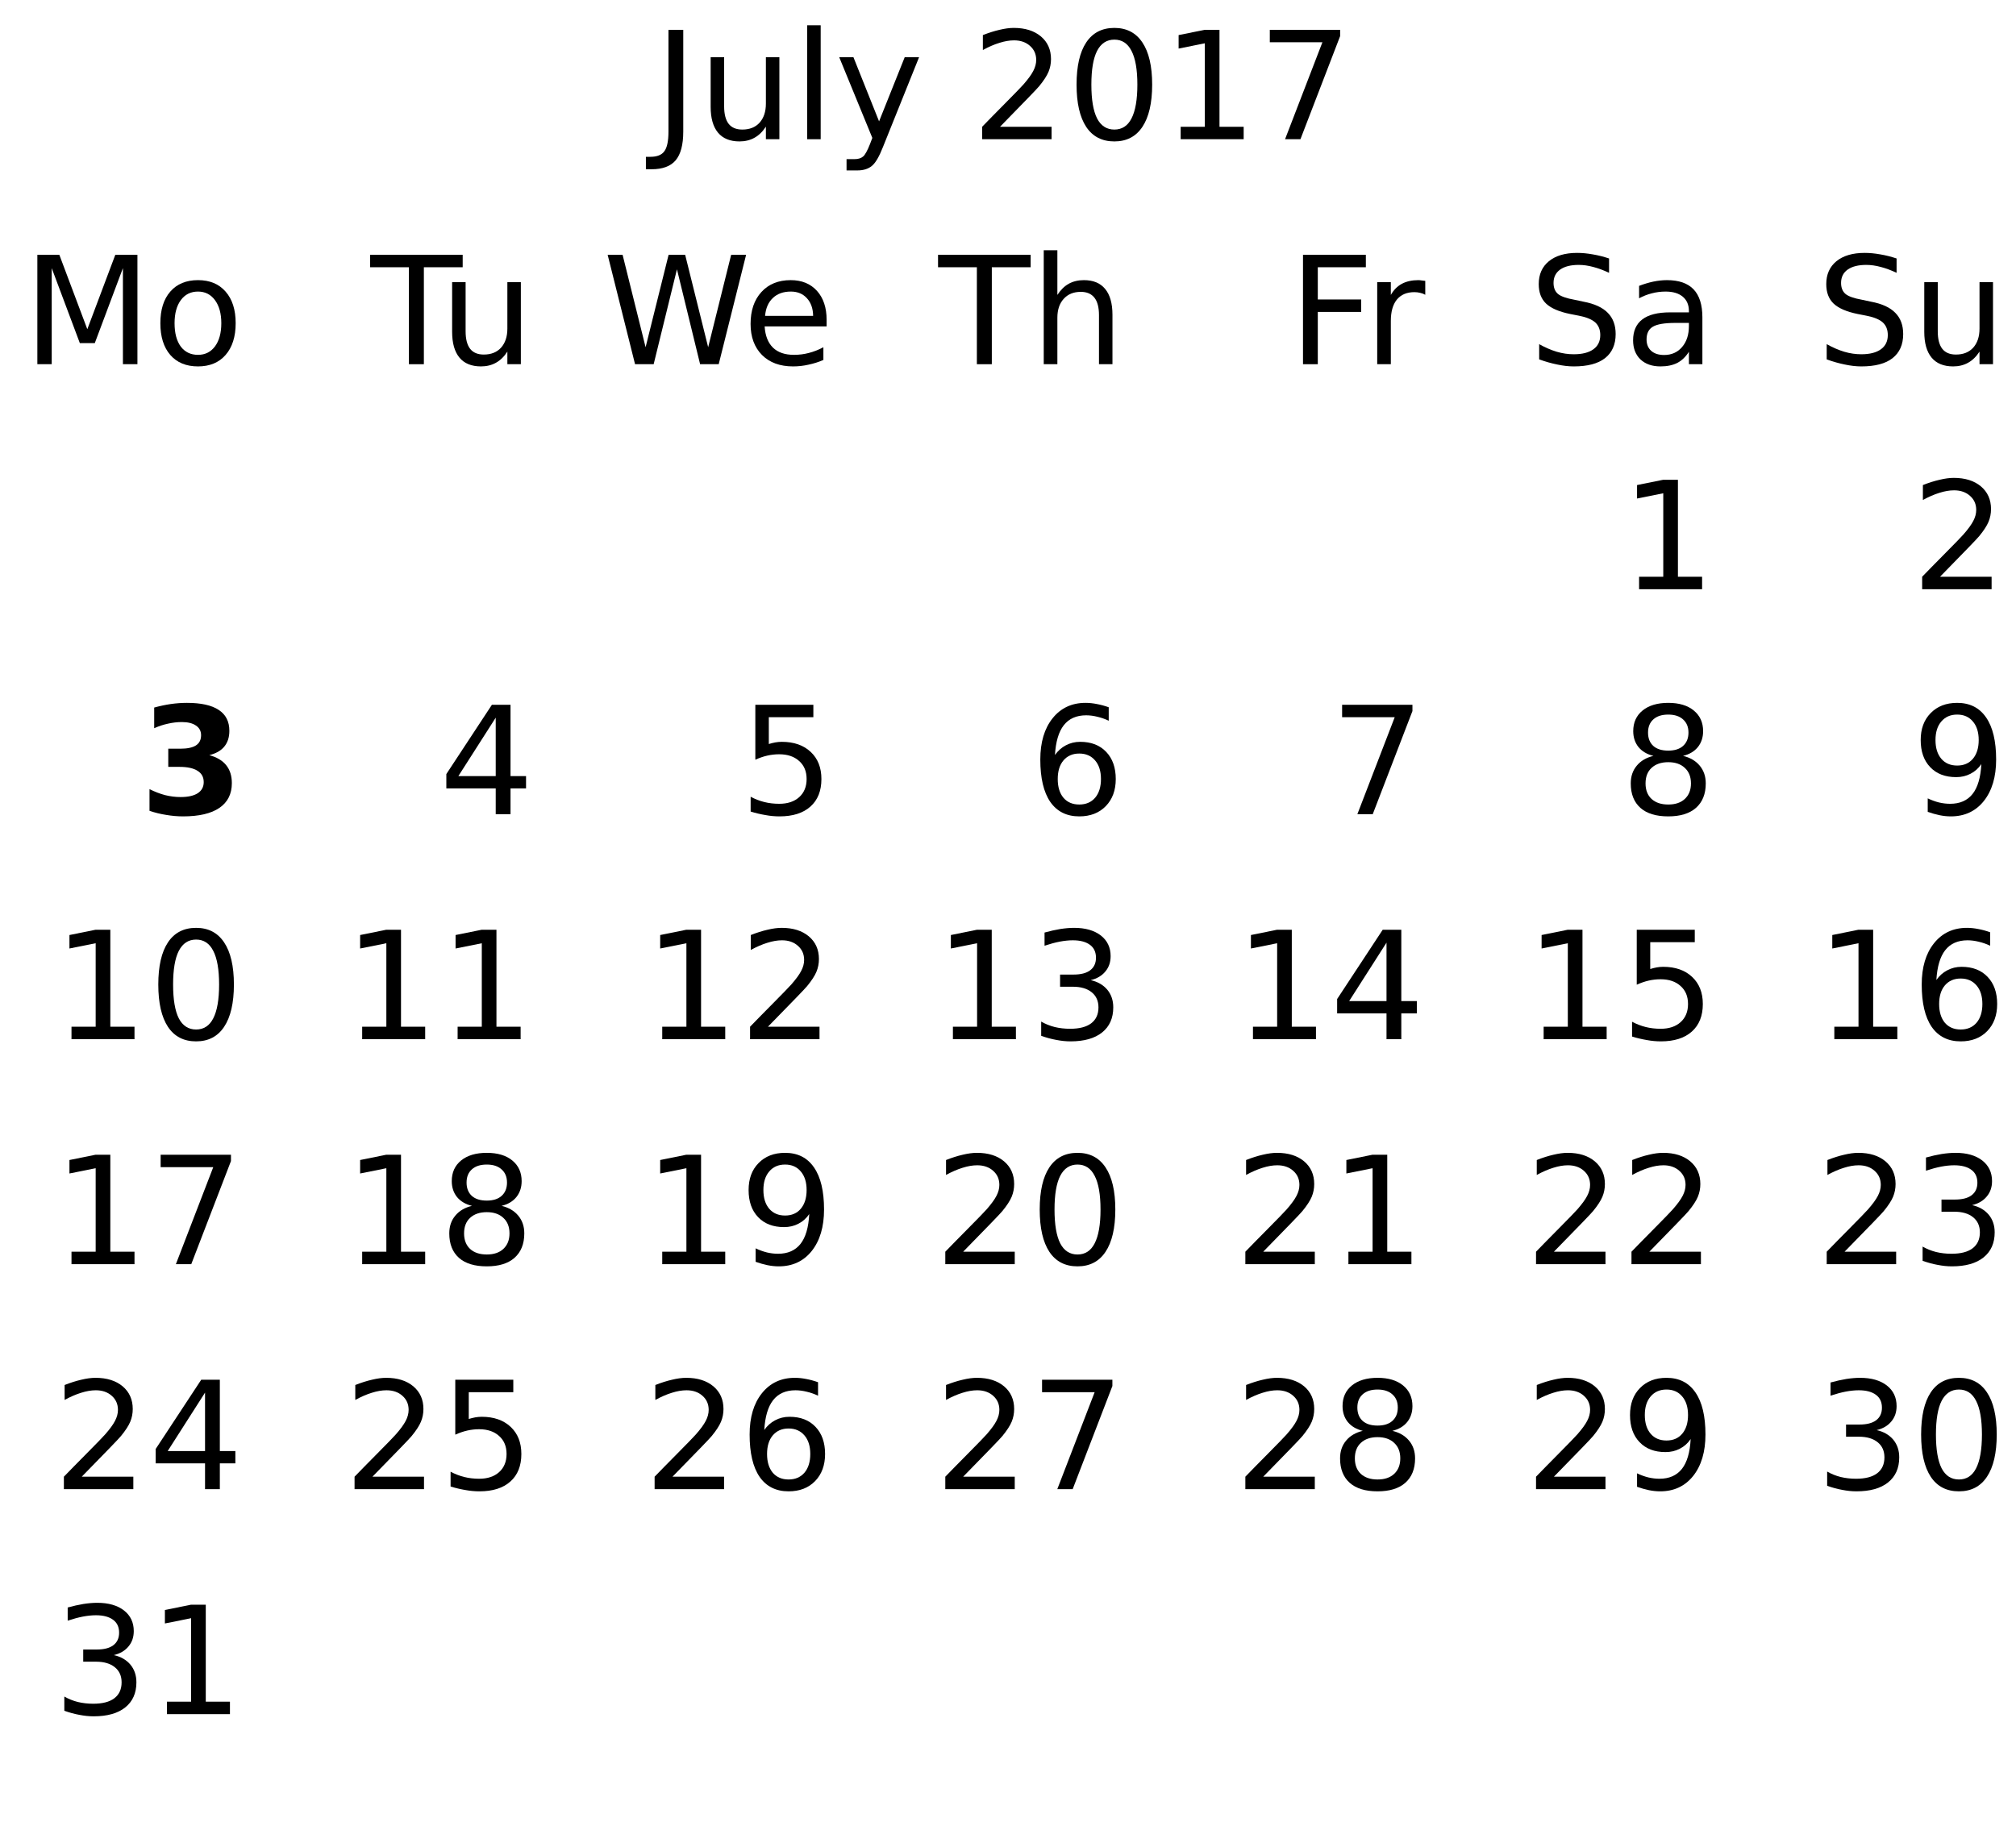
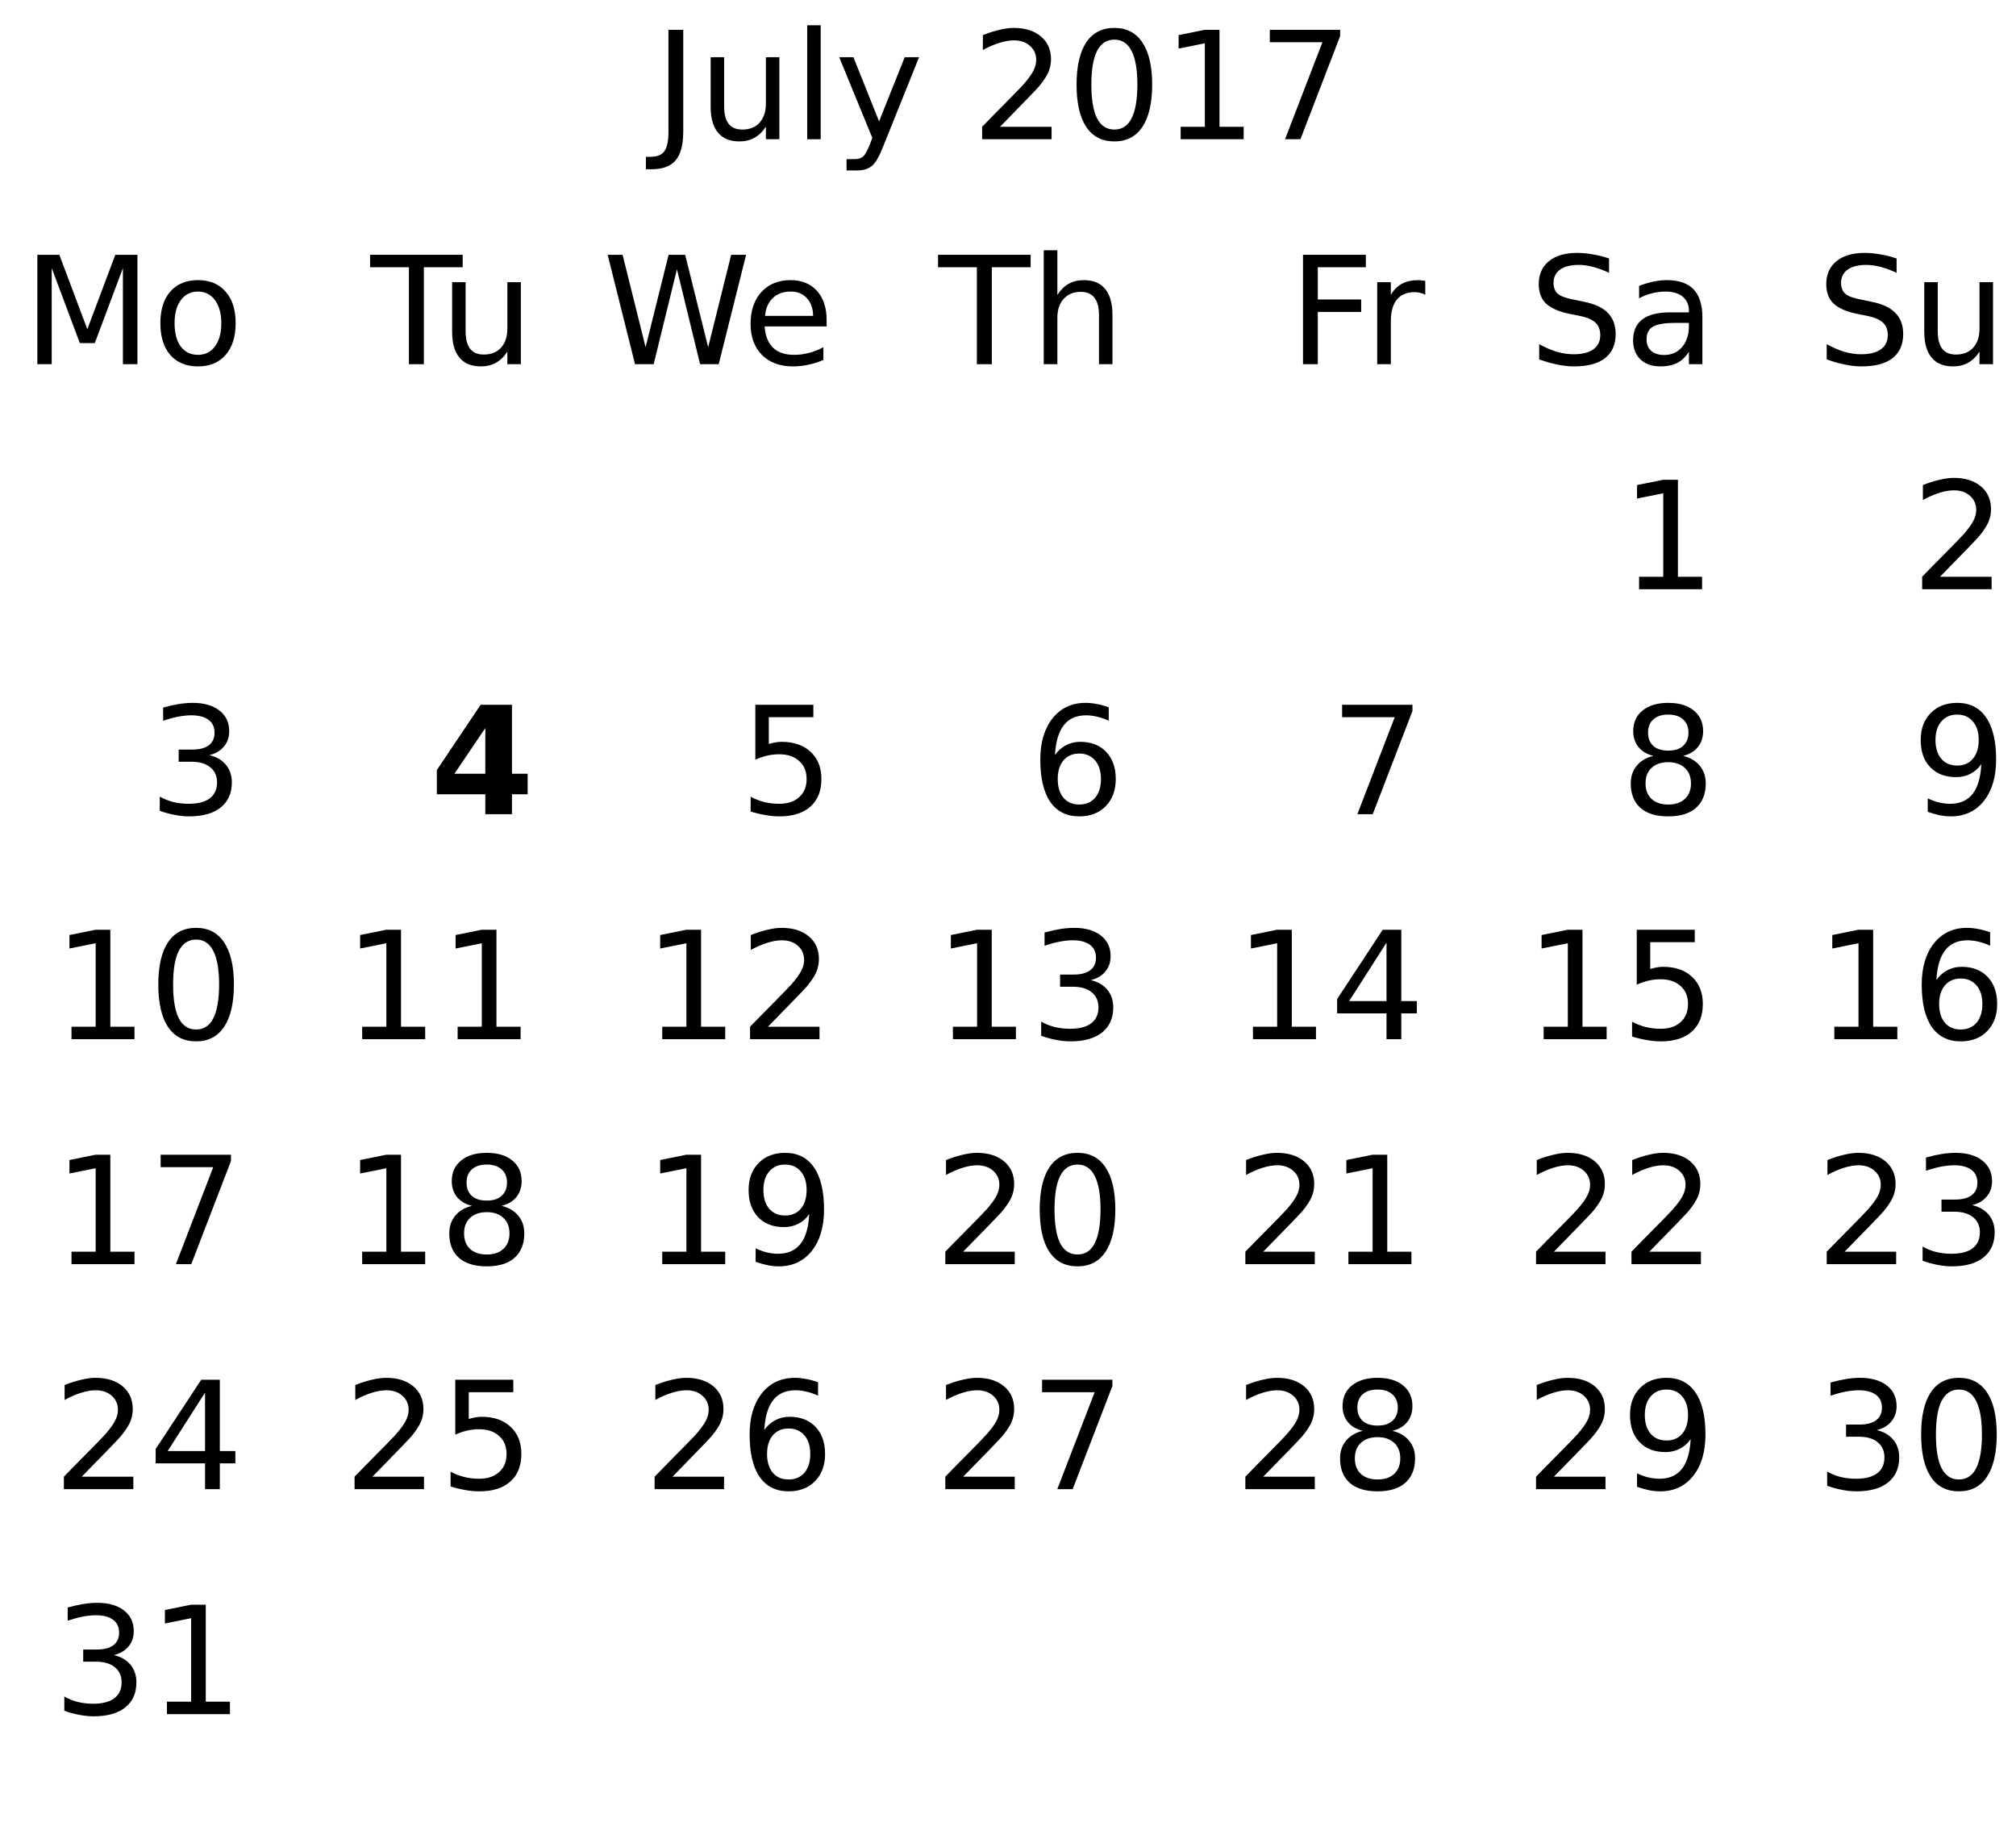
<svg xmlns="http://www.w3.org/2000/svg" xmlns:xlink="http://www.w3.org/1999/xlink" width="215pt" height="197pt" viewBox="0 0 215 197" version="1.1">
  <defs>
    <g>
      <symbol overflow="visible" id="glyph0-0">
        <path style="stroke:none;" d="M 0.797 2.828 L 0.797 -11.281 L 8.797 -11.281 L 8.797 2.828 Z M 1.703 1.938 L 7.906 1.938 L 7.906 -10.391 L 1.703 -10.391 Z M 1.703 1.938 " />
      </symbol>
      <symbol overflow="visible" id="glyph0-1">
        <path style="stroke:none;" d="M 1.578 -11.672 L 3.156 -11.672 L 3.156 -0.812 C 3.156 0.594 2.883 1.613 2.344 2.25 C 1.812 2.883 0.953 3.203 -0.234 3.203 L -0.828 3.203 L -0.828 1.875 L -0.344 1.875 C 0.363 1.875 0.859 1.676 1.141 1.281 C 1.43 0.895 1.578 0.195 1.578 -0.812 Z M 1.578 -11.672 " />
      </symbol>
      <symbol overflow="visible" id="glyph0-2">
        <path style="stroke:none;" d="M 1.359 -3.453 L 1.359 -8.75 L 2.797 -8.75 L 2.797 -3.516 C 2.797 -2.68 2.957 -2.055 3.281 -1.641 C 3.602 -1.234 4.086 -1.031 4.734 -1.031 C 5.516 -1.031 6.129 -1.273 6.578 -1.766 C 7.023 -2.266 7.25 -2.941 7.25 -3.797 L 7.25 -8.75 L 8.688 -8.75 L 8.688 0 L 7.25 0 L 7.25 -1.344 C 6.906 -0.812 6.5 -0.414 6.031 -0.156 C 5.57 0.102 5.039 0.234 4.438 0.234 C 3.426 0.234 2.66 -0.078 2.141 -0.703 C 1.617 -1.336 1.359 -2.254 1.359 -3.453 Z M 4.984 -8.969 Z M 4.984 -8.969 " />
      </symbol>
      <symbol overflow="visible" id="glyph0-3">
        <path style="stroke:none;" d="M 1.516 -12.156 L 2.953 -12.156 L 2.953 0 L 1.516 0 Z M 1.516 -12.156 " />
      </symbol>
      <symbol overflow="visible" id="glyph0-4">
        <path style="stroke:none;" d="M 5.156 0.812 C 4.75 1.852 4.352 2.531 3.969 2.844 C 3.582 3.164 3.066 3.328 2.422 3.328 L 1.266 3.328 L 1.266 2.125 L 2.109 2.125 C 2.504 2.125 2.812 2.031 3.031 1.844 C 3.25 1.656 3.492 1.211 3.766 0.516 L 4.016 -0.141 L 0.484 -8.75 L 2 -8.75 L 4.734 -1.906 L 7.469 -8.75 L 9 -8.75 Z M 5.156 0.812 " />
      </symbol>
      <symbol overflow="visible" id="glyph0-5">
        <path style="stroke:none;" d="" />
      </symbol>
      <symbol overflow="visible" id="glyph0-6">
        <path style="stroke:none;" d="M 3.078 -1.328 L 8.578 -1.328 L 8.578 0 L 1.172 0 L 1.172 -1.328 C 1.773 -1.953 2.594 -2.785 3.625 -3.828 C 4.656 -4.867 5.305 -5.539 5.578 -5.844 C 6.078 -6.414 6.426 -6.895 6.625 -7.281 C 6.832 -7.676 6.938 -8.066 6.938 -8.453 C 6.938 -9.066 6.719 -9.566 6.281 -9.953 C 5.844 -10.348 5.273 -10.547 4.578 -10.547 C 4.086 -10.547 3.566 -10.457 3.016 -10.281 C 2.461 -10.113 1.875 -9.859 1.25 -9.516 L 1.25 -11.109 C 1.883 -11.359 2.477 -11.547 3.031 -11.672 C 3.582 -11.805 4.086 -11.875 4.547 -11.875 C 5.754 -11.875 6.719 -11.57 7.438 -10.969 C 8.156 -10.363 8.516 -9.555 8.516 -8.547 C 8.516 -8.066 8.426 -7.613 8.25 -7.188 C 8.07 -6.758 7.742 -6.254 7.266 -5.672 C 7.141 -5.516 6.727 -5.078 6.031 -4.359 C 5.332 -3.641 4.348 -2.629 3.078 -1.328 Z M 3.078 -1.328 " />
      </symbol>
      <symbol overflow="visible" id="glyph0-7">
        <path style="stroke:none;" d="M 5.094 -10.625 C 4.281 -10.625 3.664 -10.223 3.25 -9.422 C 2.844 -8.629 2.641 -7.43 2.641 -5.828 C 2.641 -4.223 2.844 -3.02 3.25 -2.219 C 3.664 -1.426 4.281 -1.031 5.094 -1.031 C 5.906 -1.031 6.516 -1.426 6.922 -2.219 C 7.336 -3.02 7.547 -4.223 7.547 -5.828 C 7.547 -7.43 7.336 -8.629 6.922 -9.422 C 6.516 -10.223 5.906 -10.625 5.094 -10.625 Z M 5.094 -11.875 C 6.395 -11.875 7.391 -11.359 8.078 -10.328 C 8.773 -9.297 9.125 -7.797 9.125 -5.828 C 9.125 -3.859 8.773 -2.352 8.078 -1.312 C 7.391 -0.281 6.395 0.234 5.094 0.234 C 3.781 0.234 2.781 -0.281 2.094 -1.312 C 1.406 -2.352 1.062 -3.859 1.062 -5.828 C 1.062 -7.797 1.406 -9.297 2.094 -10.328 C 2.781 -11.359 3.781 -11.875 5.094 -11.875 Z M 5.094 -11.875 " />
      </symbol>
      <symbol overflow="visible" id="glyph0-8">
        <path style="stroke:none;" d="M 1.984 -1.328 L 4.562 -1.328 L 4.562 -10.234 L 1.766 -9.672 L 1.766 -11.109 L 4.547 -11.672 L 6.125 -11.672 L 6.125 -1.328 L 8.703 -1.328 L 8.703 0 L 1.984 0 Z M 1.984 -1.328 " />
      </symbol>
      <symbol overflow="visible" id="glyph0-9">
        <path style="stroke:none;" d="M 1.312 -11.672 L 8.812 -11.672 L 8.812 -11 L 4.578 0 L 2.938 0 L 6.922 -10.344 L 1.312 -10.344 Z M 1.312 -11.672 " />
      </symbol>
      <symbol overflow="visible" id="glyph0-10">
        <path style="stroke:none;" d="M 8.562 -11.281 L 8.562 -9.75 C 7.969 -10.031 7.406 -10.238 6.875 -10.375 C 6.344 -10.52 5.828 -10.594 5.328 -10.594 C 4.473 -10.594 3.812 -10.426 3.344 -10.094 C 2.875 -9.758 2.641 -9.285 2.641 -8.672 C 2.641 -8.16 2.797 -7.77 3.109 -7.5 C 3.422 -7.238 4.008 -7.031 4.875 -6.875 L 5.828 -6.672 C 7.004 -6.453 7.867 -6.055 8.422 -5.484 C 8.984 -4.922 9.266 -4.164 9.266 -3.219 C 9.266 -2.094 8.883 -1.234 8.125 -0.641 C 7.375 -0.055 6.266 0.234 4.797 0.234 C 4.242 0.234 3.656 0.164 3.031 0.031 C 2.414 -0.094 1.773 -0.273 1.109 -0.516 L 1.109 -2.141 C 1.742 -1.785 2.367 -1.516 2.984 -1.328 C 3.598 -1.148 4.203 -1.062 4.797 -1.062 C 5.703 -1.062 6.398 -1.238 6.891 -1.594 C 7.379 -1.945 7.625 -2.453 7.625 -3.109 C 7.625 -3.68 7.445 -4.129 7.094 -4.453 C 6.738 -4.773 6.16 -5.016 5.359 -5.172 L 4.406 -5.359 C 3.227 -5.598 2.375 -5.969 1.844 -6.469 C 1.32 -6.969 1.062 -7.66 1.062 -8.547 C 1.062 -9.578 1.422 -10.391 2.141 -10.984 C 2.867 -11.578 3.875 -11.875 5.156 -11.875 C 5.695 -11.875 6.25 -11.82 6.812 -11.719 C 7.383 -11.625 7.969 -11.477 8.562 -11.281 Z M 8.562 -11.281 " />
      </symbol>
      <symbol overflow="visible" id="glyph0-11">
        <path style="stroke:none;" d="M 5.484 -4.406 C 4.328 -4.406 3.523 -4.27 3.078 -4 C 2.629 -3.738 2.406 -3.285 2.406 -2.641 C 2.406 -2.129 2.57 -1.723 2.906 -1.422 C 3.238 -1.129 3.695 -0.984 4.281 -0.984 C 5.07 -0.984 5.707 -1.266 6.188 -1.828 C 6.676 -2.391 6.922 -3.141 6.922 -4.078 L 6.922 -4.406 Z M 8.359 -5 L 8.359 0 L 6.922 0 L 6.922 -1.328 C 6.586 -0.797 6.176 -0.398 5.688 -0.141 C 5.195 0.109 4.598 0.234 3.891 0.234 C 2.992 0.234 2.281 -0.016 1.75 -0.516 C 1.227 -1.023 0.969 -1.703 0.969 -2.547 C 0.969 -3.535 1.297 -4.281 1.953 -4.781 C 2.609 -5.281 3.594 -5.531 4.906 -5.531 L 6.922 -5.531 L 6.922 -5.672 C 6.922 -6.328 6.703 -6.836 6.266 -7.203 C 5.828 -7.566 5.219 -7.75 4.438 -7.75 C 3.938 -7.75 3.445 -7.688 2.969 -7.562 C 2.5 -7.445 2.047 -7.27 1.609 -7.031 L 1.609 -8.359 C 2.129 -8.555 2.633 -8.707 3.125 -8.812 C 3.625 -8.914 4.109 -8.969 4.578 -8.969 C 5.848 -8.969 6.797 -8.641 7.422 -7.984 C 8.047 -7.328 8.359 -6.332 8.359 -5 Z M 8.359 -5 " />
      </symbol>
      <symbol overflow="visible" id="glyph0-12">
        <path style="stroke:none;" d="M 1.578 -11.672 L 3.922 -11.672 L 6.906 -3.734 L 9.891 -11.672 L 12.25 -11.672 L 12.25 0 L 10.703 0 L 10.703 -10.25 L 7.703 -2.25 L 6.109 -2.25 L 3.109 -10.25 L 3.109 0 L 1.578 0 Z M 1.578 -11.672 " />
      </symbol>
      <symbol overflow="visible" id="glyph0-13">
        <path style="stroke:none;" d="M 4.906 -7.75 C 4.133 -7.75 3.523 -7.445 3.078 -6.844 C 2.629 -6.238 2.406 -5.414 2.406 -4.375 C 2.406 -3.32 2.625 -2.492 3.062 -1.891 C 3.508 -1.297 4.125 -1 4.906 -1 C 5.664 -1 6.27 -1.301 6.719 -1.906 C 7.164 -2.508 7.391 -3.332 7.391 -4.375 C 7.391 -5.406 7.164 -6.223 6.719 -6.828 C 6.27 -7.441 5.664 -7.75 4.906 -7.75 Z M 4.906 -8.969 C 6.156 -8.969 7.133 -8.562 7.844 -7.75 C 8.562 -6.938 8.922 -5.812 8.922 -4.375 C 8.922 -2.938 8.562 -1.805 7.844 -0.984 C 7.133 -0.172 6.156 0.234 4.906 0.234 C 3.645 0.234 2.66 -0.172 1.953 -0.984 C 1.242 -1.805 0.891 -2.938 0.891 -4.375 C 0.891 -5.812 1.242 -6.938 1.953 -7.75 C 2.66 -8.562 3.645 -8.969 4.906 -8.969 Z M 4.906 -8.969 " />
      </symbol>
      <symbol overflow="visible" id="glyph0-14">
+         <path style="stroke:none;" d="M 6.5 -6.297 C 7.25 -6.129 7.836 -5.789 8.266 -5.281 C 8.691 -4.77 8.906 -4.141 8.906 -3.391 C 8.906 -2.242 8.508 -1.352 7.719 -0.719 C 6.926 -0.082 5.801 0.234 4.344 0.234 C 3.852 0.234 3.348 0.18 2.828 0.078 C 2.305 -0.016 1.77 -0.16 1.219 -0.359 L 1.219 -1.875 C 1.656 -1.625 2.133 -1.43 2.656 -1.297 C 3.176 -1.172 3.723 -1.109 4.297 -1.109 C 5.285 -1.109 6.035 -1.301 6.547 -1.688 C 7.066 -2.082 7.328 -2.648 7.328 -3.391 C 7.328 -4.078 7.086 -4.613 6.609 -5 C 6.129 -5.395 5.457 -5.594 4.594 -5.594 L 3.234 -5.594 L 3.234 -6.891 L 4.656 -6.891 C 5.438 -6.891 6.031 -7.039 6.438 -7.344 C 6.852 -7.656 7.062 -8.102 7.062 -8.688 C 7.062 -9.289 6.848 -9.75 6.422 -10.062 C 5.992 -10.383 5.383 -10.547 4.594 -10.547 C 4.164 -10.547 3.703 -10.5 3.203 -10.406 C 2.711 -10.312 2.172 -10.164 1.578 -9.969 L 1.578 -11.375 C 2.172 -11.539 2.727 -11.664 3.25 -11.75 C 3.781 -11.832 4.273 -11.875 4.734 -11.875 C 5.93 -11.875 6.879 -11.602 7.578 -11.062 C 8.273 -10.52 8.625 -9.785 8.625 -8.859 C 8.625 -8.211 8.438 -7.664 8.062 -7.219 C 7.695 -6.77 7.176 -6.461 6.5 -6.297 Z M 6.5 -6.297 " />
+       </symbol>
+       <symbol overflow="visible" id="glyph0-15">
        <path style="stroke:none;" d="M -0.047 -11.672 L 9.828 -11.672 L 9.828 -10.344 L 5.688 -10.344 L 5.688 0 L 4.094 0 L 4.094 -10.344 L -0.047 -10.344 Z M -0.047 -11.672 " />
-       </symbol>
-       <symbol overflow="visible" id="glyph0-15">
-         <path style="stroke:none;" d="M 6.047 -10.297 L 2.062 -4.062 L 6.047 -4.062 Z M 5.641 -11.672 L 7.625 -11.672 L 7.625 -4.062 L 9.281 -4.062 L 9.281 -2.75 L 7.625 -2.75 L 7.625 0 L 6.047 0 L 6.047 -2.75 L 0.781 -2.75 L 0.781 -4.281 Z M 5.641 -11.672 " />
      </symbol>
      <symbol overflow="visible" id="glyph0-16">
        <path style="stroke:none;" d="M 0.531 -11.672 L 2.125 -11.672 L 4.578 -1.812 L 7.031 -11.672 L 8.797 -11.672 L 11.25 -1.812 L 13.703 -11.672 L 15.297 -11.672 L 12.375 0 L 10.391 0 L 7.922 -10.125 L 5.438 0 L 3.453 0 Z M 0.531 -11.672 " />
      </symbol>
      <symbol overflow="visible" id="glyph0-17">
        <path style="stroke:none;" d="M 9 -4.734 L 9 -4.031 L 2.391 -4.031 C 2.453 -3.039 2.75 -2.285 3.281 -1.766 C 3.812 -1.254 4.555 -1 5.516 -1 C 6.066 -1 6.598 -1.066 7.109 -1.203 C 7.629 -1.336 8.145 -1.539 8.656 -1.812 L 8.656 -0.453 C 8.145 -0.234 7.617 -0.066 7.078 0.047 C 6.535 0.172 5.984 0.234 5.422 0.234 C 4.023 0.234 2.922 -0.172 2.109 -0.984 C 1.297 -1.805 0.891 -2.91 0.891 -4.297 C 0.891 -5.723 1.273 -6.859 2.047 -7.703 C 2.816 -8.547 3.859 -8.969 5.172 -8.969 C 6.348 -8.969 7.281 -8.586 7.969 -7.828 C 8.656 -7.066 9 -6.035 9 -4.734 Z M 7.562 -5.156 C 7.551 -5.945 7.328 -6.578 6.891 -7.047 C 6.461 -7.516 5.895 -7.75 5.188 -7.75 C 4.383 -7.75 3.742 -7.52 3.266 -7.062 C 2.785 -6.613 2.508 -5.977 2.438 -5.156 Z M 7.562 -5.156 " />
      </symbol>
      <symbol overflow="visible" id="glyph0-18">
        <path style="stroke:none;" d="M 1.734 -11.672 L 7.922 -11.672 L 7.922 -10.344 L 3.172 -10.344 L 3.172 -7.484 C 3.398 -7.555 3.629 -7.613 3.859 -7.656 C 4.086 -7.695 4.316 -7.719 4.547 -7.719 C 5.848 -7.719 6.879 -7.359 7.641 -6.641 C 8.398 -5.93 8.781 -4.969 8.781 -3.75 C 8.781 -2.488 8.391 -1.508 7.609 -0.812 C 6.828 -0.113 5.727 0.234 4.312 0.234 C 3.82 0.234 3.32 0.188 2.812 0.094 C 2.301 0.008 1.773 -0.113 1.234 -0.281 L 1.234 -1.859 C 1.703 -1.609 2.188 -1.422 2.688 -1.297 C 3.188 -1.172 3.719 -1.109 4.281 -1.109 C 5.176 -1.109 5.883 -1.344 6.406 -1.812 C 6.938 -2.289 7.203 -2.938 7.203 -3.75 C 7.203 -4.562 6.938 -5.203 6.406 -5.672 C 5.883 -6.148 5.176 -6.391 4.281 -6.391 C 3.852 -6.391 3.43 -6.344 3.016 -6.25 C 2.598 -6.156 2.172 -6.008 1.734 -5.812 Z M 1.734 -11.672 " />
      </symbol>
      <symbol overflow="visible" id="glyph0-19">
        <path style="stroke:none;" d="M 8.781 -5.281 L 8.781 0 L 7.344 0 L 7.344 -5.234 C 7.344 -6.066 7.18 -6.688 6.859 -7.094 C 6.535 -7.508 6.051 -7.719 5.406 -7.719 C 4.633 -7.719 4.023 -7.469 3.578 -6.969 C 3.129 -6.477 2.906 -5.805 2.906 -4.953 L 2.906 0 L 1.453 0 L 1.453 -12.156 L 2.906 -12.156 L 2.906 -7.391 C 3.25 -7.922 3.648 -8.316 4.109 -8.578 C 4.578 -8.836 5.117 -8.969 5.734 -8.969 C 6.734 -8.969 7.488 -8.656 8 -8.031 C 8.52 -7.406 8.781 -6.488 8.781 -5.281 Z M 8.781 -5.281 " />
      </symbol>
      <symbol overflow="visible" id="glyph0-20">
        <path style="stroke:none;" d="M 5.281 -6.469 C 4.57 -6.469 4.008 -6.223 3.594 -5.734 C 3.188 -5.254 2.984 -4.594 2.984 -3.75 C 2.984 -2.906 3.188 -2.238 3.594 -1.75 C 4.008 -1.27 4.57 -1.031 5.281 -1.031 C 5.988 -1.031 6.551 -1.27 6.969 -1.75 C 7.383 -2.238 7.594 -2.906 7.594 -3.75 C 7.594 -4.594 7.383 -5.254 6.969 -5.734 C 6.551 -6.223 5.988 -6.469 5.281 -6.469 Z M 8.422 -11.406 L 8.422 -9.969 C 8.023 -10.156 7.625 -10.297 7.219 -10.391 C 6.812 -10.492 6.41 -10.547 6.016 -10.547 C 4.973 -10.547 4.176 -10.191 3.625 -9.484 C 3.082 -8.785 2.77 -7.727 2.688 -6.312 C 3 -6.758 3.383 -7.102 3.844 -7.344 C 4.312 -7.594 4.82 -7.719 5.375 -7.719 C 6.551 -7.719 7.477 -7.359 8.156 -6.641 C 8.832 -5.93 9.172 -4.969 9.172 -3.75 C 9.172 -2.551 8.816 -1.586 8.109 -0.859 C 7.398 -0.129 6.457 0.234 5.281 0.234 C 3.938 0.234 2.906 -0.281 2.188 -1.312 C 1.477 -2.352 1.125 -3.859 1.125 -5.828 C 1.125 -7.672 1.562 -9.141 2.438 -10.234 C 3.312 -11.328 4.484 -11.875 5.953 -11.875 C 6.348 -11.875 6.75 -11.832 7.156 -11.75 C 7.562 -11.676 7.984 -11.562 8.422 -11.406 Z M 8.422 -11.406 " />
      </symbol>
      <symbol overflow="visible" id="glyph0-21">
        <path style="stroke:none;" d="M 1.578 -11.672 L 8.281 -11.672 L 8.281 -10.344 L 3.156 -10.344 L 3.156 -6.906 L 7.781 -6.906 L 7.781 -5.578 L 3.156 -5.578 L 3.156 0 L 1.578 0 Z M 1.578 -11.672 " />
      </symbol>
      <symbol overflow="visible" id="glyph0-22">
        <path style="stroke:none;" d="M 6.578 -7.406 C 6.422 -7.5 6.242 -7.566 6.047 -7.609 C 5.859 -7.66 5.648 -7.688 5.422 -7.688 C 4.609 -7.688 3.984 -7.422 3.547 -6.891 C 3.117 -6.359 2.906 -5.598 2.906 -4.609 L 2.906 0 L 1.453 0 L 1.453 -8.75 L 2.906 -8.75 L 2.906 -7.391 C 3.207 -7.922 3.598 -8.316 4.078 -8.578 C 4.566 -8.836 5.156 -8.969 5.844 -8.969 C 5.945 -8.969 6.055 -8.957 6.172 -8.938 C 6.297 -8.926 6.43 -8.91 6.578 -8.891 Z M 6.578 -7.406 " />
      </symbol>
      <symbol overflow="visible" id="glyph0-23">
        <path style="stroke:none;" d="M 5.094 -5.547 C 4.344 -5.547 3.75 -5.344 3.312 -4.938 C 2.883 -4.539 2.672 -3.988 2.672 -3.281 C 2.672 -2.582 2.883 -2.031 3.312 -1.625 C 3.75 -1.227 4.344 -1.031 5.094 -1.031 C 5.844 -1.031 6.43 -1.227 6.859 -1.625 C 7.297 -2.031 7.516 -2.582 7.516 -3.281 C 7.516 -3.988 7.297 -4.539 6.859 -4.938 C 6.43 -5.344 5.844 -5.547 5.094 -5.547 Z M 3.516 -6.219 C 2.836 -6.383 2.305 -6.695 1.922 -7.156 C 1.547 -7.625 1.359 -8.191 1.359 -8.859 C 1.359 -9.785 1.691 -10.52 2.359 -11.062 C 3.023 -11.602 3.938 -11.875 5.094 -11.875 C 6.25 -11.875 7.156 -11.602 7.812 -11.062 C 8.477 -10.52 8.812 -9.785 8.812 -8.859 C 8.812 -8.191 8.625 -7.625 8.25 -7.156 C 7.875 -6.695 7.348 -6.383 6.672 -6.219 C 7.43 -6.039 8.023 -5.691 8.453 -5.172 C 8.879 -4.66 9.094 -4.031 9.094 -3.281 C 9.094 -2.156 8.742 -1.285 8.047 -0.672 C 7.359 -0.066 6.375 0.234 5.094 0.234 C 3.801 0.234 2.812 -0.066 2.125 -0.672 C 1.438 -1.285 1.094 -2.156 1.094 -3.281 C 1.094 -4.031 1.305 -4.66 1.734 -5.172 C 2.16 -5.691 2.754 -6.039 3.516 -6.219 Z M 2.938 -8.703 C 2.938 -8.098 3.125 -7.625 3.5 -7.281 C 3.875 -6.945 4.406 -6.781 5.094 -6.781 C 5.77 -6.781 6.297 -6.945 6.672 -7.281 C 7.055 -7.625 7.25 -8.098 7.25 -8.703 C 7.25 -9.305 7.055 -9.773 6.672 -10.109 C 6.297 -10.453 5.77 -10.625 5.094 -10.625 C 4.406 -10.625 3.875 -10.453 3.5 -10.109 C 3.125 -9.773 2.938 -9.305 2.938 -8.703 Z M 2.938 -8.703 " />
      </symbol>
      <symbol overflow="visible" id="glyph0-24">
        <path style="stroke:none;" d="M 1.766 -0.25 L 1.766 -1.688 C 2.16 -1.5 2.562 -1.352 2.969 -1.25 C 3.375 -1.156 3.77 -1.109 4.156 -1.109 C 5.195 -1.109 5.992 -1.457 6.547 -2.156 C 7.098 -2.852 7.41 -3.914 7.484 -5.344 C 7.18 -4.895 6.797 -4.551 6.328 -4.312 C 5.867 -4.07 5.359 -3.953 4.797 -3.953 C 3.629 -3.953 2.707 -4.305 2.031 -5.016 C 1.352 -5.723 1.016 -6.688 1.016 -7.906 C 1.016 -9.102 1.367 -10.062 2.078 -10.781 C 2.785 -11.508 3.727 -11.875 4.906 -11.875 C 6.25 -11.875 7.273 -11.359 7.984 -10.328 C 8.703 -9.297 9.062 -7.797 9.062 -5.828 C 9.062 -3.984 8.625 -2.508 7.75 -1.406 C 6.875 -0.312 5.703 0.234 4.234 0.234 C 3.836 0.234 3.438 0.191 3.031 0.109 C 2.625 0.023 2.203 -0.094 1.766 -0.25 Z M 4.906 -5.188 C 5.613 -5.188 6.172 -5.426 6.578 -5.906 C 6.992 -6.395 7.203 -7.062 7.203 -7.906 C 7.203 -8.75 6.992 -9.41 6.578 -9.891 C 6.172 -10.379 5.613 -10.625 4.906 -10.625 C 4.195 -10.625 3.633 -10.379 3.219 -9.891 C 2.801 -9.41 2.594 -8.75 2.594 -7.906 C 2.594 -7.062 2.801 -6.395 3.219 -5.906 C 3.633 -5.426 4.195 -5.188 4.906 -5.188 Z M 4.906 -5.188 " />
      </symbol>
      <symbol overflow="visible" id="glyph0-25">
-         <path style="stroke:none;" d="M 6.5 -6.297 C 7.25 -6.129 7.836 -5.789 8.266 -5.281 C 8.691 -4.77 8.906 -4.141 8.906 -3.391 C 8.906 -2.242 8.508 -1.352 7.719 -0.719 C 6.926 -0.082 5.801 0.234 4.344 0.234 C 3.852 0.234 3.348 0.18 2.828 0.078 C 2.305 -0.016 1.77 -0.16 1.219 -0.359 L 1.219 -1.875 C 1.656 -1.625 2.133 -1.43 2.656 -1.297 C 3.176 -1.172 3.723 -1.109 4.297 -1.109 C 5.285 -1.109 6.035 -1.301 6.547 -1.688 C 7.066 -2.082 7.328 -2.648 7.328 -3.391 C 7.328 -4.078 7.086 -4.613 6.609 -5 C 6.129 -5.395 5.457 -5.594 4.594 -5.594 L 3.234 -5.594 L 3.234 -6.891 L 4.656 -6.891 C 5.438 -6.891 6.031 -7.039 6.438 -7.344 C 6.852 -7.656 7.062 -8.102 7.062 -8.688 C 7.062 -9.289 6.848 -9.75 6.422 -10.062 C 5.992 -10.383 5.383 -10.547 4.594 -10.547 C 4.164 -10.547 3.703 -10.5 3.203 -10.406 C 2.711 -10.312 2.172 -10.164 1.578 -9.969 L 1.578 -11.375 C 2.172 -11.539 2.727 -11.664 3.25 -11.75 C 3.781 -11.832 4.273 -11.875 4.734 -11.875 C 5.93 -11.875 6.879 -11.602 7.578 -11.062 C 8.273 -10.52 8.625 -9.785 8.625 -8.859 C 8.625 -8.211 8.438 -7.664 8.062 -7.219 C 7.695 -6.77 7.176 -6.461 6.5 -6.297 Z M 6.5 -6.297 " />
+         <path style="stroke:none;" d="M 6.047 -10.297 L 2.062 -4.062 L 6.047 -4.062 Z M 5.641 -11.672 L 7.625 -11.672 L 7.625 -4.062 L 9.281 -4.062 L 9.281 -2.75 L 7.625 -2.75 L 7.625 0 L 6.047 0 L 6.047 -2.75 L 0.781 -2.75 L 0.781 -4.281 Z M 5.641 -11.672 " />
      </symbol>
      <symbol overflow="visible" id="glyph1-0">
        <path style="stroke:none;" d="M 0.797 2.828 L 0.797 -11.281 L 8.797 -11.281 L 8.797 2.828 Z M 1.703 1.938 L 7.906 1.938 L 7.906 -10.391 L 1.703 -10.391 Z M 1.703 1.938 " />
      </symbol>
      <symbol overflow="visible" id="glyph1-1">
        <path style="stroke:none;" d="" />
      </symbol>
      <symbol overflow="visible" id="glyph1-2">
-         <path style="stroke:none;" d="M 7.453 -6.297 C 8.242 -6.086 8.844 -5.734 9.25 -5.234 C 9.656 -4.734 9.859 -4.094 9.859 -3.312 C 9.859 -2.156 9.414 -1.273 8.531 -0.672 C 7.645 -0.066 6.352 0.234 4.656 0.234 C 4.062 0.234 3.461 0.18 2.859 0.078 C 2.254 -0.016 1.66 -0.16 1.078 -0.359 L 1.078 -2.672 C 1.641 -2.391 2.195 -2.176 2.75 -2.031 C 3.301 -1.895 3.848 -1.828 4.391 -1.828 C 5.18 -1.828 5.789 -1.961 6.219 -2.234 C 6.645 -2.516 6.859 -2.91 6.859 -3.422 C 6.859 -3.953 6.641 -4.352 6.203 -4.625 C 5.766 -4.906 5.125 -5.047 4.281 -5.047 L 3.078 -5.047 L 3.078 -6.984 L 4.344 -6.984 C 5.094 -6.984 5.648 -7.098 6.016 -7.328 C 6.391 -7.566 6.578 -7.93 6.578 -8.422 C 6.578 -8.867 6.395 -9.211 6.031 -9.453 C 5.676 -9.703 5.172 -9.828 4.516 -9.828 C 4.035 -9.828 3.547 -9.77 3.047 -9.656 C 2.555 -9.551 2.066 -9.391 1.578 -9.172 L 1.578 -11.375 C 2.172 -11.539 2.758 -11.664 3.344 -11.75 C 3.926 -11.832 4.5 -11.875 5.062 -11.875 C 6.57 -11.875 7.703 -11.625 8.453 -11.125 C 9.211 -10.633 9.594 -9.891 9.594 -8.891 C 9.594 -8.203 9.41 -7.641 9.047 -7.203 C 8.691 -6.773 8.16 -6.473 7.453 -6.297 Z M 7.453 -6.297 " />
+         <path style="stroke:none;" d="M 5.891 -9.188 L 2.594 -4.312 L 5.891 -4.312 Z M 5.391 -11.672 L 8.734 -11.672 L 8.734 -4.312 L 10.406 -4.312 L 10.406 -2.125 L 8.734 -2.125 L 8.734 0 L 5.891 0 L 5.891 -2.125 L 0.719 -2.125 L 0.719 -4.703 Z M 5.391 -11.672 " />
      </symbol>
    </g>
  </defs>
  <g id="surface2">
    <g style="fill:rgb(0%,0%,0%);fill-opacity:1;">
      <use xlink:href="#glyph0-1" x="69.711" y="14.852" />
      <use xlink:href="#glyph0-2" x="74.43" y="14.852" />
      <use xlink:href="#glyph0-3" x="84.57" y="14.852" />
      <use xlink:href="#glyph0-4" x="89.016" y="14.852" />
      <use xlink:href="#glyph0-5" x="98.484" y="14.852" />
      <use xlink:href="#glyph0-6" x="103.57" y="14.852" />
      <use xlink:href="#glyph0-7" x="113.75" y="14.852" />
      <use xlink:href="#glyph0-8" x="123.93" y="14.852" />
      <use xlink:href="#glyph0-9" x="134.109" y="14.852" />
    </g>
    <g style="fill:rgb(0%,0%,0%);fill-opacity:1;">
      <use xlink:href="#glyph0-10" x="163.039" y="38.852" />
      <use xlink:href="#glyph0-11" x="173.195" y="38.852" />
    </g>
    <g style="fill:rgb(0%,0%,0%);fill-opacity:1;">
      <use xlink:href="#glyph0-5" x="167.734" y="62.852" />
      <use xlink:href="#glyph0-8" x="172.82" y="62.852" />
    </g>
    <g style="fill:rgb(0%,0%,0%);fill-opacity:1;">
      <use xlink:href="#glyph0-10" x="193.703" y="38.852" />
      <use xlink:href="#glyph0-2" x="203.859" y="38.852" />
    </g>
    <g style="fill:rgb(0%,0%,0%);fill-opacity:1;">
      <use xlink:href="#glyph0-5" x="198.734" y="62.852" />
      <use xlink:href="#glyph0-6" x="203.82" y="62.852" />
    </g>
    <g style="fill:rgb(0%,0%,0%);fill-opacity:1;">
      <use xlink:href="#glyph0-12" x="2.406" y="38.852" />
      <use xlink:href="#glyph0-13" x="16.211" y="38.852" />
    </g>
    <g style="fill:rgb(0%,0%,0%);fill-opacity:1;">
-       <use xlink:href="#glyph1-1" x="9.297" y="86.852" />
-       <use xlink:href="#glyph1-2" x="14.867" y="86.852" />
-     </g>
-     <g style="fill:rgb(0%,0%,0%);fill-opacity:1;">
-       <use xlink:href="#glyph0-14" x="39.516" y="38.852" />
+       <use xlink:href="#glyph0-5" x="10.734" y="86.852" />
+       <use xlink:href="#glyph0-14" x="15.82" y="86.852" />
+     </g>
+     <g style="fill:rgb(0%,0%,0%);fill-opacity:1;">
+       <use xlink:href="#glyph0-15" x="39.516" y="38.852" />
      <use xlink:href="#glyph0-2" x="46.859" y="38.852" />
    </g>
    <g style="fill:rgb(0%,0%,0%);fill-opacity:1;">
-       <use xlink:href="#glyph0-5" x="41.734" y="86.852" />
-       <use xlink:href="#glyph0-15" x="46.82" y="86.852" />
+       <use xlink:href="#glyph1-1" x="40.297" y="86.852" />
+       <use xlink:href="#glyph1-2" x="45.867" y="86.852" />
    </g>
    <g style="fill:rgb(0%,0%,0%);fill-opacity:1;">
      <use xlink:href="#glyph0-16" x="64.273" y="38.852" />
      <use xlink:href="#glyph0-17" x="79.156" y="38.852" />
    </g>
    <g style="fill:rgb(0%,0%,0%);fill-opacity:1;">
      <use xlink:href="#glyph0-5" x="73.734" y="86.852" />
      <use xlink:href="#glyph0-18" x="78.82" y="86.852" />
    </g>
    <g style="fill:rgb(0%,0%,0%);fill-opacity:1;">
-       <use xlink:href="#glyph0-14" x="100.086" y="38.852" />
+       <use xlink:href="#glyph0-15" x="100.086" y="38.852" />
      <use xlink:href="#glyph0-19" x="109.859" y="38.852" />
    </g>
    <g style="fill:rgb(0%,0%,0%);fill-opacity:1;">
      <use xlink:href="#glyph0-5" x="104.734" y="86.852" />
      <use xlink:href="#glyph0-20" x="109.82" y="86.852" />
    </g>
    <g style="fill:rgb(0%,0%,0%);fill-opacity:1;">
      <use xlink:href="#glyph0-21" x="137.383" y="38.852" />
      <use xlink:href="#glyph0-22" x="145.422" y="38.852" />
    </g>
    <g style="fill:rgb(0%,0%,0%);fill-opacity:1;">
      <use xlink:href="#glyph0-5" x="136.734" y="86.852" />
      <use xlink:href="#glyph0-9" x="141.82" y="86.852" />
    </g>
    <g style="fill:rgb(0%,0%,0%);fill-opacity:1;">
      <use xlink:href="#glyph0-5" x="167.734" y="86.852" />
      <use xlink:href="#glyph0-23" x="172.82" y="86.852" />
    </g>
    <g style="fill:rgb(0%,0%,0%);fill-opacity:1;">
      <use xlink:href="#glyph0-5" x="198.734" y="86.852" />
      <use xlink:href="#glyph0-24" x="203.82" y="86.852" />
    </g>
    <g style="fill:rgb(0%,0%,0%);fill-opacity:1;">
      <use xlink:href="#glyph0-8" x="5.641" y="110.852" />
      <use xlink:href="#glyph0-7" x="15.82" y="110.852" />
    </g>
    <g style="fill:rgb(0%,0%,0%);fill-opacity:1;">
      <use xlink:href="#glyph0-8" x="36.641" y="110.852" />
      <use xlink:href="#glyph0-8" x="46.82" y="110.852" />
    </g>
    <g style="fill:rgb(0%,0%,0%);fill-opacity:1;">
      <use xlink:href="#glyph0-8" x="68.641" y="110.852" />
      <use xlink:href="#glyph0-6" x="78.82" y="110.852" />
    </g>
    <g style="fill:rgb(0%,0%,0%);fill-opacity:1;">
      <use xlink:href="#glyph0-8" x="99.641" y="110.852" />
-       <use xlink:href="#glyph0-25" x="109.82" y="110.852" />
+       <use xlink:href="#glyph0-14" x="109.82" y="110.852" />
    </g>
    <g style="fill:rgb(0%,0%,0%);fill-opacity:1;">
      <use xlink:href="#glyph0-8" x="131.641" y="110.852" />
-       <use xlink:href="#glyph0-15" x="141.82" y="110.852" />
+       <use xlink:href="#glyph0-25" x="141.82" y="110.852" />
    </g>
    <g style="fill:rgb(0%,0%,0%);fill-opacity:1;">
      <use xlink:href="#glyph0-8" x="162.641" y="110.852" />
      <use xlink:href="#glyph0-18" x="172.82" y="110.852" />
    </g>
    <g style="fill:rgb(0%,0%,0%);fill-opacity:1;">
      <use xlink:href="#glyph0-8" x="193.641" y="110.852" />
      <use xlink:href="#glyph0-20" x="203.82" y="110.852" />
    </g>
    <g style="fill:rgb(0%,0%,0%);fill-opacity:1;">
      <use xlink:href="#glyph0-8" x="5.641" y="134.852" />
      <use xlink:href="#glyph0-9" x="15.82" y="134.852" />
    </g>
    <g style="fill:rgb(0%,0%,0%);fill-opacity:1;">
      <use xlink:href="#glyph0-8" x="36.641" y="134.852" />
      <use xlink:href="#glyph0-23" x="46.82" y="134.852" />
    </g>
    <g style="fill:rgb(0%,0%,0%);fill-opacity:1;">
      <use xlink:href="#glyph0-8" x="68.641" y="134.852" />
      <use xlink:href="#glyph0-24" x="78.82" y="134.852" />
    </g>
    <g style="fill:rgb(0%,0%,0%);fill-opacity:1;">
      <use xlink:href="#glyph0-6" x="99.641" y="134.852" />
      <use xlink:href="#glyph0-7" x="109.82" y="134.852" />
    </g>
    <g style="fill:rgb(0%,0%,0%);fill-opacity:1;">
      <use xlink:href="#glyph0-6" x="131.641" y="134.852" />
      <use xlink:href="#glyph0-8" x="141.82" y="134.852" />
    </g>
    <g style="fill:rgb(0%,0%,0%);fill-opacity:1;">
      <use xlink:href="#glyph0-6" x="162.641" y="134.852" />
      <use xlink:href="#glyph0-6" x="172.82" y="134.852" />
    </g>
    <g style="fill:rgb(0%,0%,0%);fill-opacity:1;">
      <use xlink:href="#glyph0-6" x="193.641" y="134.852" />
-       <use xlink:href="#glyph0-25" x="203.82" y="134.852" />
+       <use xlink:href="#glyph0-14" x="203.82" y="134.852" />
    </g>
    <g style="fill:rgb(0%,0%,0%);fill-opacity:1;">
      <use xlink:href="#glyph0-6" x="5.641" y="158.852" />
-       <use xlink:href="#glyph0-15" x="15.82" y="158.852" />
+       <use xlink:href="#glyph0-25" x="15.82" y="158.852" />
    </g>
    <g style="fill:rgb(0%,0%,0%);fill-opacity:1;">
      <use xlink:href="#glyph0-6" x="36.641" y="158.852" />
      <use xlink:href="#glyph0-18" x="46.82" y="158.852" />
    </g>
    <g style="fill:rgb(0%,0%,0%);fill-opacity:1;">
      <use xlink:href="#glyph0-6" x="68.641" y="158.852" />
      <use xlink:href="#glyph0-20" x="78.82" y="158.852" />
    </g>
    <g style="fill:rgb(0%,0%,0%);fill-opacity:1;">
      <use xlink:href="#glyph0-6" x="99.641" y="158.852" />
      <use xlink:href="#glyph0-9" x="109.82" y="158.852" />
    </g>
    <g style="fill:rgb(0%,0%,0%);fill-opacity:1;">
      <use xlink:href="#glyph0-6" x="131.641" y="158.852" />
      <use xlink:href="#glyph0-23" x="141.82" y="158.852" />
    </g>
    <g style="fill:rgb(0%,0%,0%);fill-opacity:1;">
      <use xlink:href="#glyph0-6" x="162.641" y="158.852" />
      <use xlink:href="#glyph0-24" x="172.82" y="158.852" />
    </g>
    <g style="fill:rgb(0%,0%,0%);fill-opacity:1;">
-       <use xlink:href="#glyph0-25" x="193.641" y="158.852" />
+       <use xlink:href="#glyph0-14" x="193.641" y="158.852" />
      <use xlink:href="#glyph0-7" x="203.82" y="158.852" />
    </g>
    <g style="fill:rgb(0%,0%,0%);fill-opacity:1;">
-       <use xlink:href="#glyph0-25" x="5.641" y="182.852" />
+       <use xlink:href="#glyph0-14" x="5.641" y="182.852" />
      <use xlink:href="#glyph0-8" x="15.82" y="182.852" />
    </g>
  </g>
</svg>
